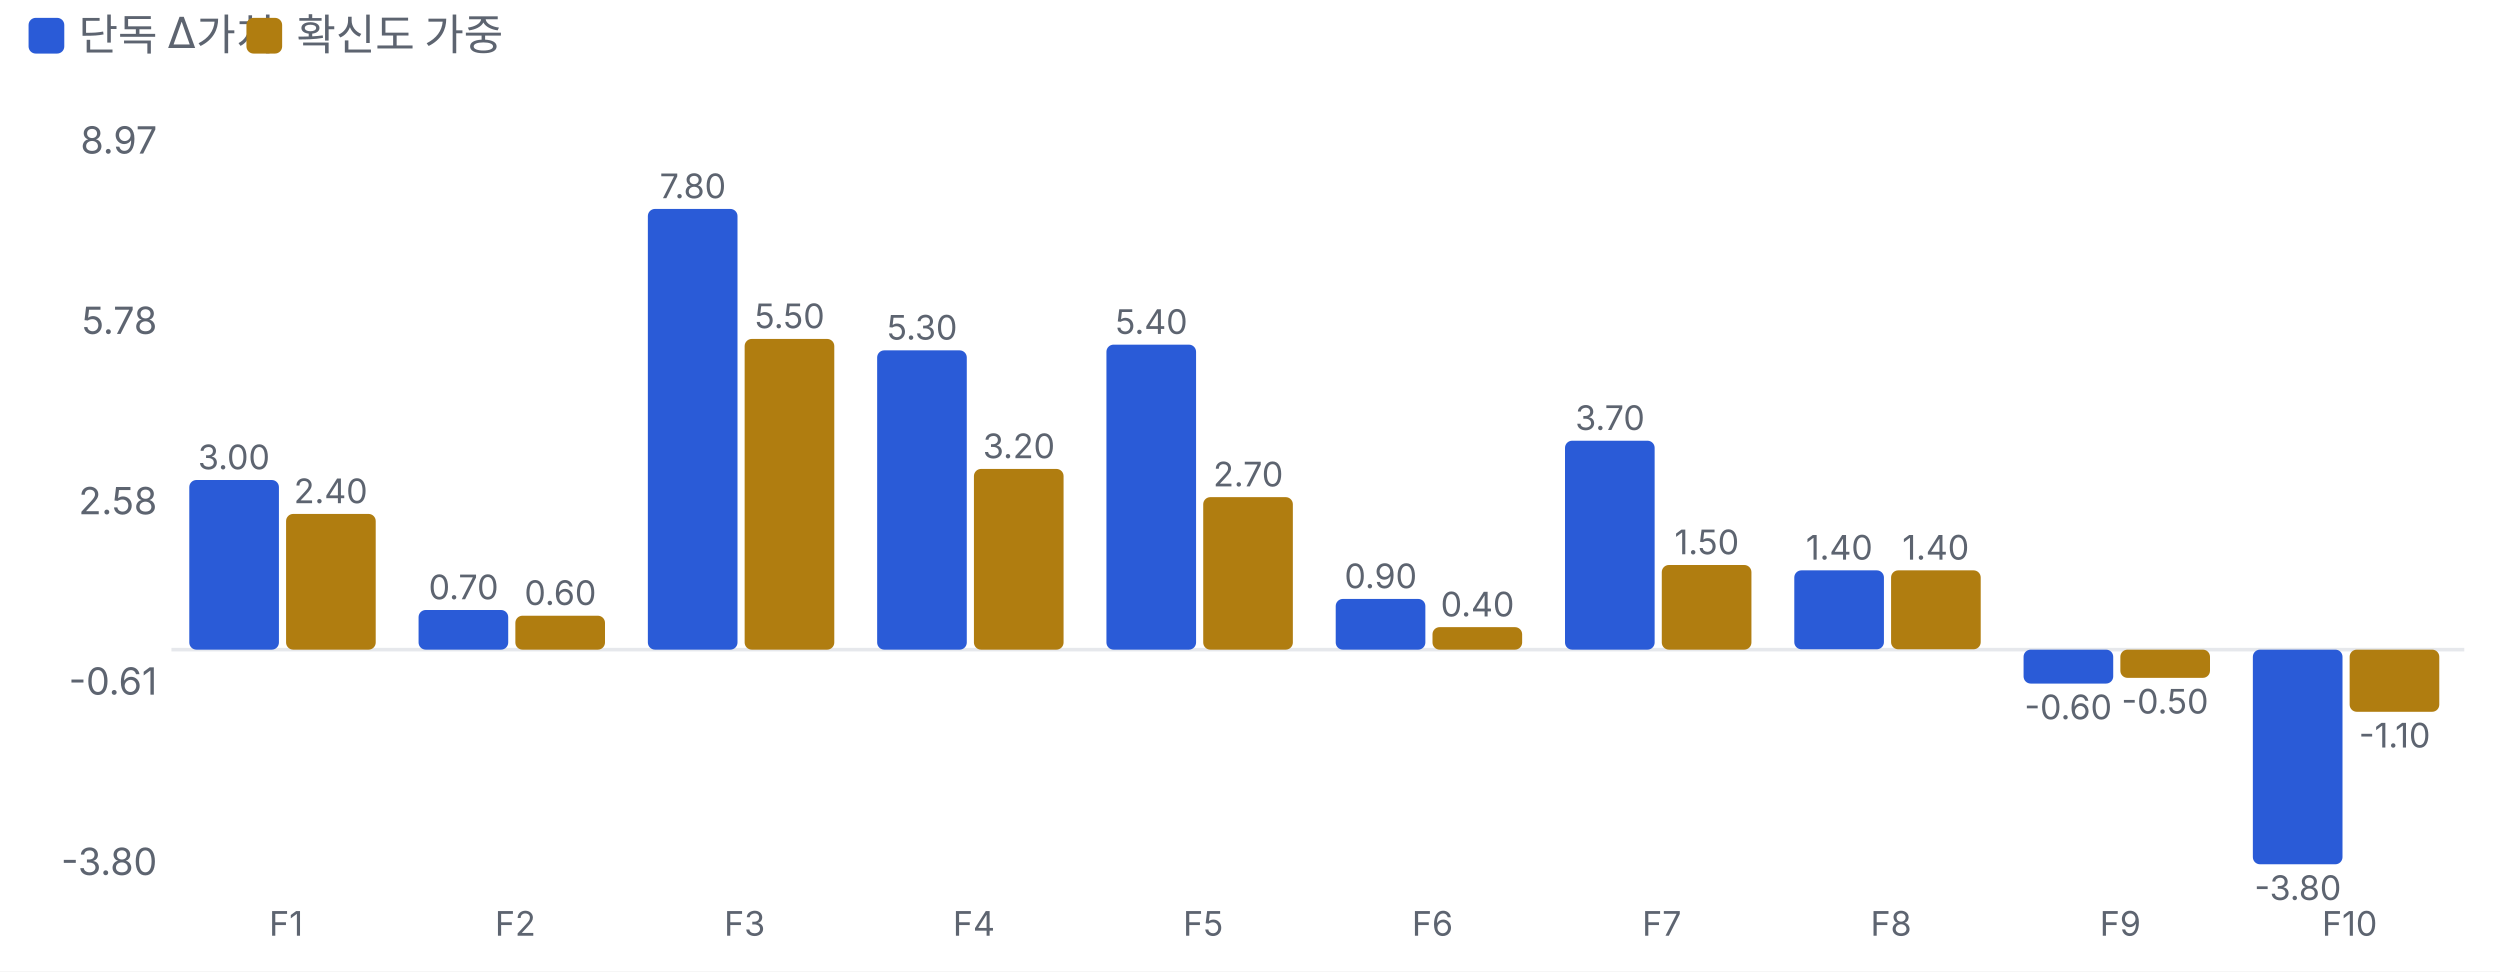
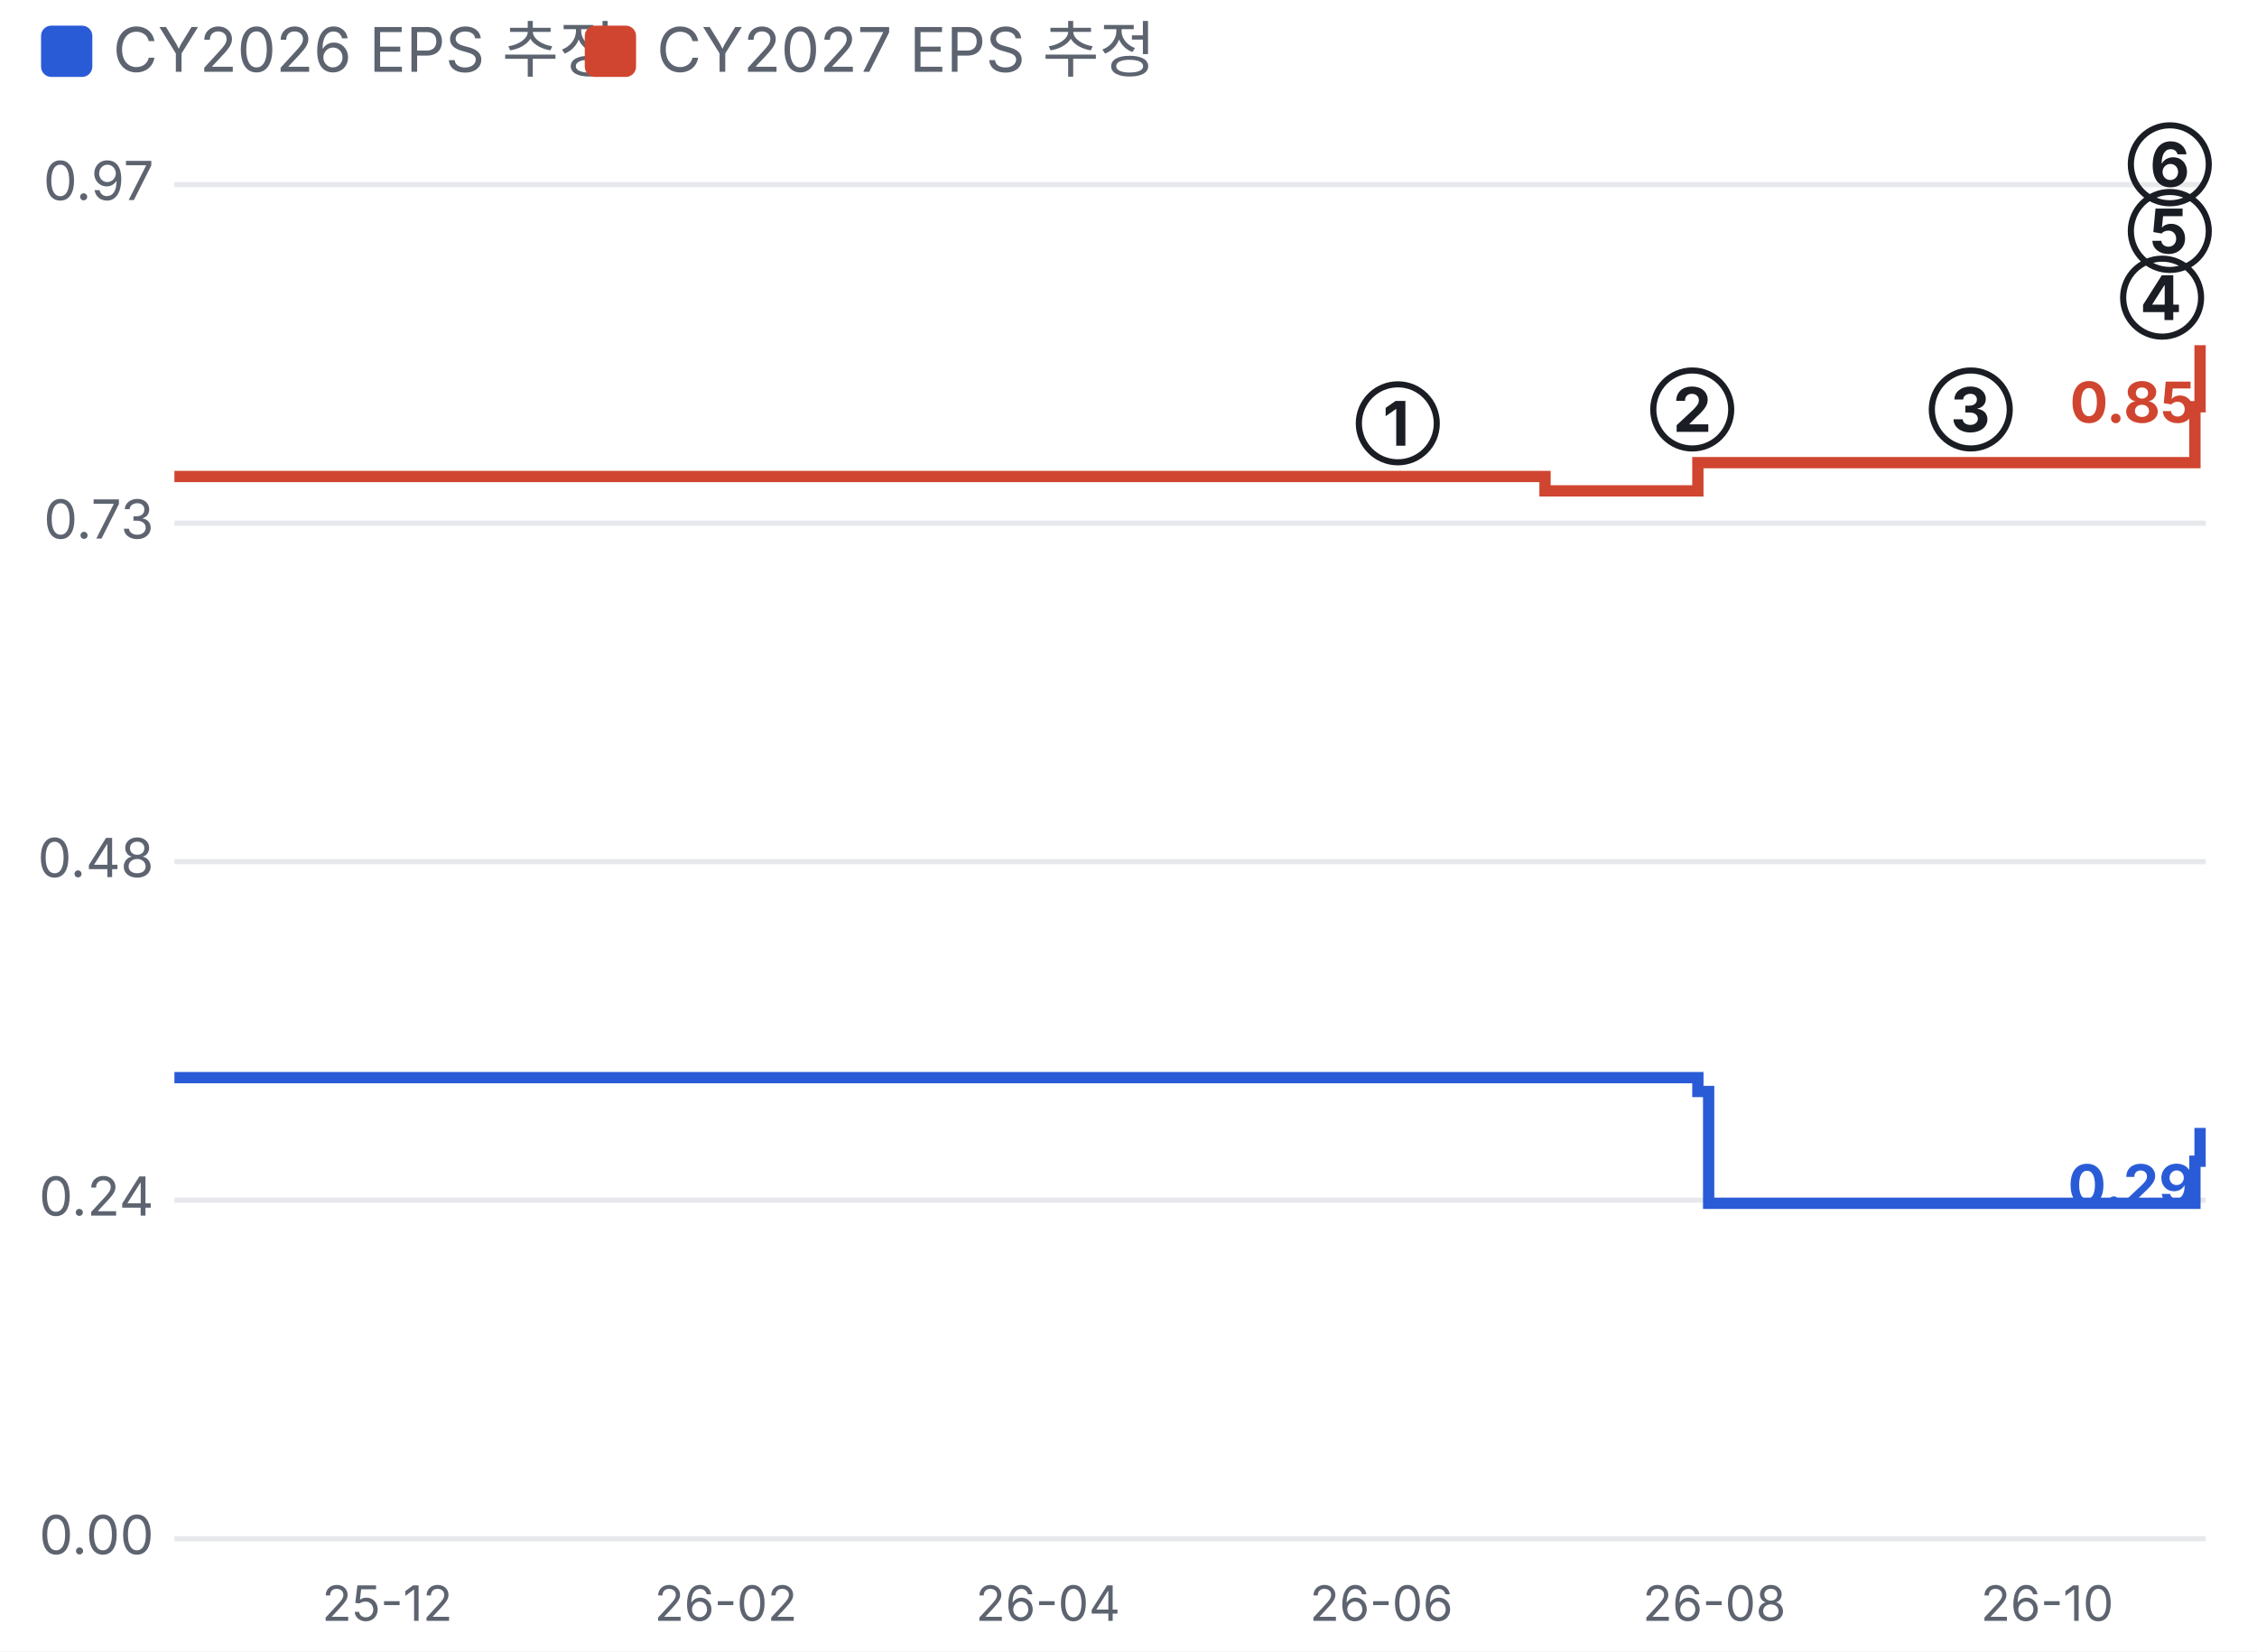
- <svg xmlns="http://www.w3.org/2000/svg" viewBox="0 0 700 272" width="700" height="272">
+ <svg xmlns="http://www.w3.org/2000/svg" viewBox="0 0 440 322" width="440" height="322">
  <style>text{fill:#5d6470;font-size:10.5px;font-family:-apple-system,'Apple SD Gothic Neo','Malgun Gothic',sans-serif}</style>
  <rect width="100%" height="100%" fill="#ffffff" />
  <rect x="8" y="5" width="10" height="10" rx="2" fill="#2a5bd7" />
-   <text x="22" y="14" style="font-size:12px">단독 Δ가치</text>
-   <rect x="69" y="5" width="10" height="10" rx="2" fill="#b07d10" />
-   <text x="83" y="14" style="font-size:12px">확신도 가중</text>
+   <text x="22" y="14" style="font-size:12px">CY2026 EPS 추정</text>
+   <rect x="114" y="5" width="10" height="10" rx="2" fill="#d0452f" />
+   <text x="128" y="14" style="font-size:12px">CY2027 EPS 추정</text>
  <g transform="translate(0,22)">
-     <line x1="48" x2="690" y1="159.9" y2="159.9" stroke="#e6e8ec" />
-     <text x="44" y="223.0" text-anchor="end">-3.80</text>
-     <text x="44" y="172.5" text-anchor="end">-0.61</text>
-     <text x="44" y="122.0" text-anchor="end">2.58</text>
-     <text x="44" y="71.5" text-anchor="end">5.78</text>
-     <text x="44" y="21.0" text-anchor="end">8.97</text>
-     <rect x="53.0" y="112.4" width="25.1" height="47.5" rx="2" fill="#2a5bd7" />
-     <text x="65.5" y="109.4" text-anchor="middle" style="font-size:9.5px">3.00</text>
-     <rect x="80.1" y="121.9" width="25.1" height="38.0" rx="2" fill="#b07d10" />
-     <text x="92.6" y="118.9" text-anchor="middle" style="font-size:9.5px">2.40</text>
-     <text x="80.1" y="240" text-anchor="middle" style="font-size:9.5px">F1</text>
-     <rect x="117.2" y="148.8" width="25.1" height="11.1" rx="2" fill="#2a5bd7" />
-     <text x="129.8" y="145.8" text-anchor="middle" style="font-size:9.5px">0.70</text>
-     <rect x="144.3" y="150.4" width="25.1" height="9.5" rx="2" fill="#b07d10" />
-     <text x="156.9" y="147.4" text-anchor="middle" style="font-size:9.5px">0.60</text>
-     <text x="144.3" y="240" text-anchor="middle" style="font-size:9.5px">F2</text>
-     <rect x="181.4" y="36.5" width="25.1" height="123.4" rx="2" fill="#2a5bd7" />
-     <text x="194.0" y="33.5" text-anchor="middle" style="font-size:9.5px">7.80</text>
-     <rect x="208.5" y="72.9" width="25.1" height="87.0" rx="2" fill="#b07d10" />
-     <text x="221.1" y="69.9" text-anchor="middle" style="font-size:9.5px">5.50</text>
-     <text x="208.5" y="240" text-anchor="middle" style="font-size:9.5px">F3</text>
-     <rect x="245.6" y="76.1" width="25.1" height="83.8" rx="2" fill="#2a5bd7" />
-     <text x="258.2" y="73.1" text-anchor="middle" style="font-size:9.5px">5.30</text>
-     <rect x="272.7" y="109.3" width="25.1" height="50.6" rx="2" fill="#b07d10" />
-     <text x="285.3" y="106.3" text-anchor="middle" style="font-size:9.5px">3.20</text>
-     <text x="272.7" y="240" text-anchor="middle" style="font-size:9.5px">F4</text>
-     <rect x="309.8" y="74.5" width="25.1" height="85.4" rx="2" fill="#2a5bd7" />
-     <text x="322.4" y="71.5" text-anchor="middle" style="font-size:9.5px">5.40</text>
-     <rect x="336.9" y="117.2" width="25.1" height="42.7" rx="2" fill="#b07d10" />
-     <text x="349.5" y="114.2" text-anchor="middle" style="font-size:9.5px">2.70</text>
-     <text x="336.9" y="240" text-anchor="middle" style="font-size:9.5px">F5</text>
-     <rect x="374.0" y="145.7" width="25.1" height="14.2" rx="2" fill="#2a5bd7" />
-     <text x="386.6" y="142.7" text-anchor="middle" style="font-size:9.5px">0.90</text>
-     <rect x="401.1" y="153.6" width="25.1" height="6.3" rx="2" fill="#b07d10" />
-     <text x="413.7" y="150.6" text-anchor="middle" style="font-size:9.5px">0.40</text>
-     <text x="401.1" y="240" text-anchor="middle" style="font-size:9.5px">F6</text>
-     <rect x="438.2" y="101.4" width="25.1" height="58.5" rx="2" fill="#2a5bd7" />
-     <text x="450.8" y="98.4" text-anchor="middle" style="font-size:9.5px">3.70</text>
-     <rect x="465.3" y="136.2" width="25.1" height="23.7" rx="2" fill="#b07d10" />
-     <text x="477.9" y="133.2" text-anchor="middle" style="font-size:9.5px">1.50</text>
-     <text x="465.3" y="240" text-anchor="middle" style="font-size:9.5px">F7</text>
-     <rect x="502.4" y="137.7" width="25.1" height="22.1" rx="2" fill="#2a5bd7" />
-     <text x="515.0" y="134.7" text-anchor="middle" style="font-size:9.5px">1.40</text>
-     <rect x="529.5" y="137.7" width="25.1" height="22.1" rx="2" fill="#b07d10" />
-     <text x="542.0" y="134.7" text-anchor="middle" style="font-size:9.5px">1.40</text>
-     <text x="529.5" y="240" text-anchor="middle" style="font-size:9.5px">F8</text>
-     <rect x="566.6" y="159.9" width="25.1" height="9.5" rx="2" fill="#2a5bd7" />
-     <text x="579.1" y="179.4" text-anchor="middle" style="font-size:9.5px">-0.60</text>
-     <rect x="593.7" y="159.9" width="25.1" height="7.9" rx="2" fill="#b07d10" />
-     <text x="606.2" y="177.8" text-anchor="middle" style="font-size:9.5px">-0.50</text>
-     <text x="593.7" y="240" text-anchor="middle" style="font-size:9.5px">F9</text>
-     <rect x="630.8" y="159.9" width="25.1" height="60.1" rx="2" fill="#2a5bd7" />
-     <text x="643.4" y="230.0" text-anchor="middle" style="font-size:9.5px">-3.80</text>
-     <rect x="657.9" y="159.9" width="25.1" height="17.4" rx="2" fill="#b07d10" />
-     <text x="670.5" y="187.3" text-anchor="middle" style="font-size:9.5px">-1.10</text>
-     <text x="657.9" y="240" text-anchor="middle" style="font-size:9.5px">F10</text>
+     <line x1="34" x2="430" y1="278.0" y2="278.0" stroke="#e6e8ec" />
+     <text x="30" y="281.0" text-anchor="end">0.00</text>
+     <line x1="34" x2="430" y1="212.0" y2="212.0" stroke="#e6e8ec" />
+     <text x="30" y="215.0" text-anchor="end">0.24</text>
+     <line x1="34" x2="430" y1="146.0" y2="146.0" stroke="#e6e8ec" />
+     <text x="30" y="149.0" text-anchor="end">0.48</text>
+     <line x1="34" x2="430" y1="80.0" y2="80.0" stroke="#e6e8ec" />
+     <text x="30" y="83.0" text-anchor="end">0.73</text>
+     <line x1="34" x2="430" y1="14.0" y2="14.0" stroke="#e6e8ec" />
+     <text x="30" y="17.0" text-anchor="end">0.97</text>
+     <text x="75.5" y="294" text-anchor="middle" style="font-size:9.5px">25-12</text>
+     <text x="141.5" y="294" text-anchor="middle" style="font-size:9.5px">26-02</text>
+     <text x="204.3" y="294" text-anchor="middle" style="font-size:9.5px">26-04</text>
+     <text x="269.3" y="294" text-anchor="middle" style="font-size:9.5px">26-06</text>
+     <text x="334.2" y="294" text-anchor="middle" style="font-size:9.5px">26-08</text>
+     <text x="399.1" y="294" text-anchor="middle" style="font-size:9.5px">26-10</text>
+     <polyline fill="none" stroke="#2a5bd7" stroke-width="2.2" points="34.0,188.1 301.2,188.1 301.2,188.1 331.0,188.1 331.0,190.8 332.1,190.8 332.1,190.8 333.1,190.8 333.1,212.6 427.9,212.6 427.9,204.4 428.9,204.4 428.9,199.0 430.0,199.0" />
+     <text x="428.0" y="213.0" text-anchor="end" style="fill:#2a5bd7;font-size:11px;font-weight:700">0.29</text>
+     <polyline fill="none" stroke="#d0452f" stroke-width="2.2" points="34.0,70.9 301.2,70.9 301.2,73.7 331.0,73.7 331.0,68.2 427.9,68.2 427.9,57.3 428.9,57.3 428.9,46.4 430.0,46.4" />
+     <text x="428.0" y="60.4" text-anchor="end" style="fill:#d0452f;font-size:11px;font-weight:700">0.85</text>
+     <text x="272.5" y="64.9" text-anchor="middle" style="fill:#1a1d23;font-size:12px;font-weight:700">①</text>
+     <text x="329.9" y="62.2" text-anchor="middle" style="fill:#1a1d23;font-size:12px;font-weight:700">②</text>
+     <text x="384.2" y="62.2" text-anchor="middle" style="fill:#1a1d23;font-size:12px;font-weight:700">③</text>
+     <text x="421.5" y="40.4" text-anchor="middle" style="fill:#1a1d23;font-size:12px;font-weight:700">④</text>
+     <text x="423.0" y="27.4" text-anchor="middle" style="fill:#1a1d23;font-size:12px;font-weight:700">⑤</text>
+     <text x="423.0" y="14.4" text-anchor="middle" style="fill:#1a1d23;font-size:12px;font-weight:700">⑥</text>
  </g>
</svg>
